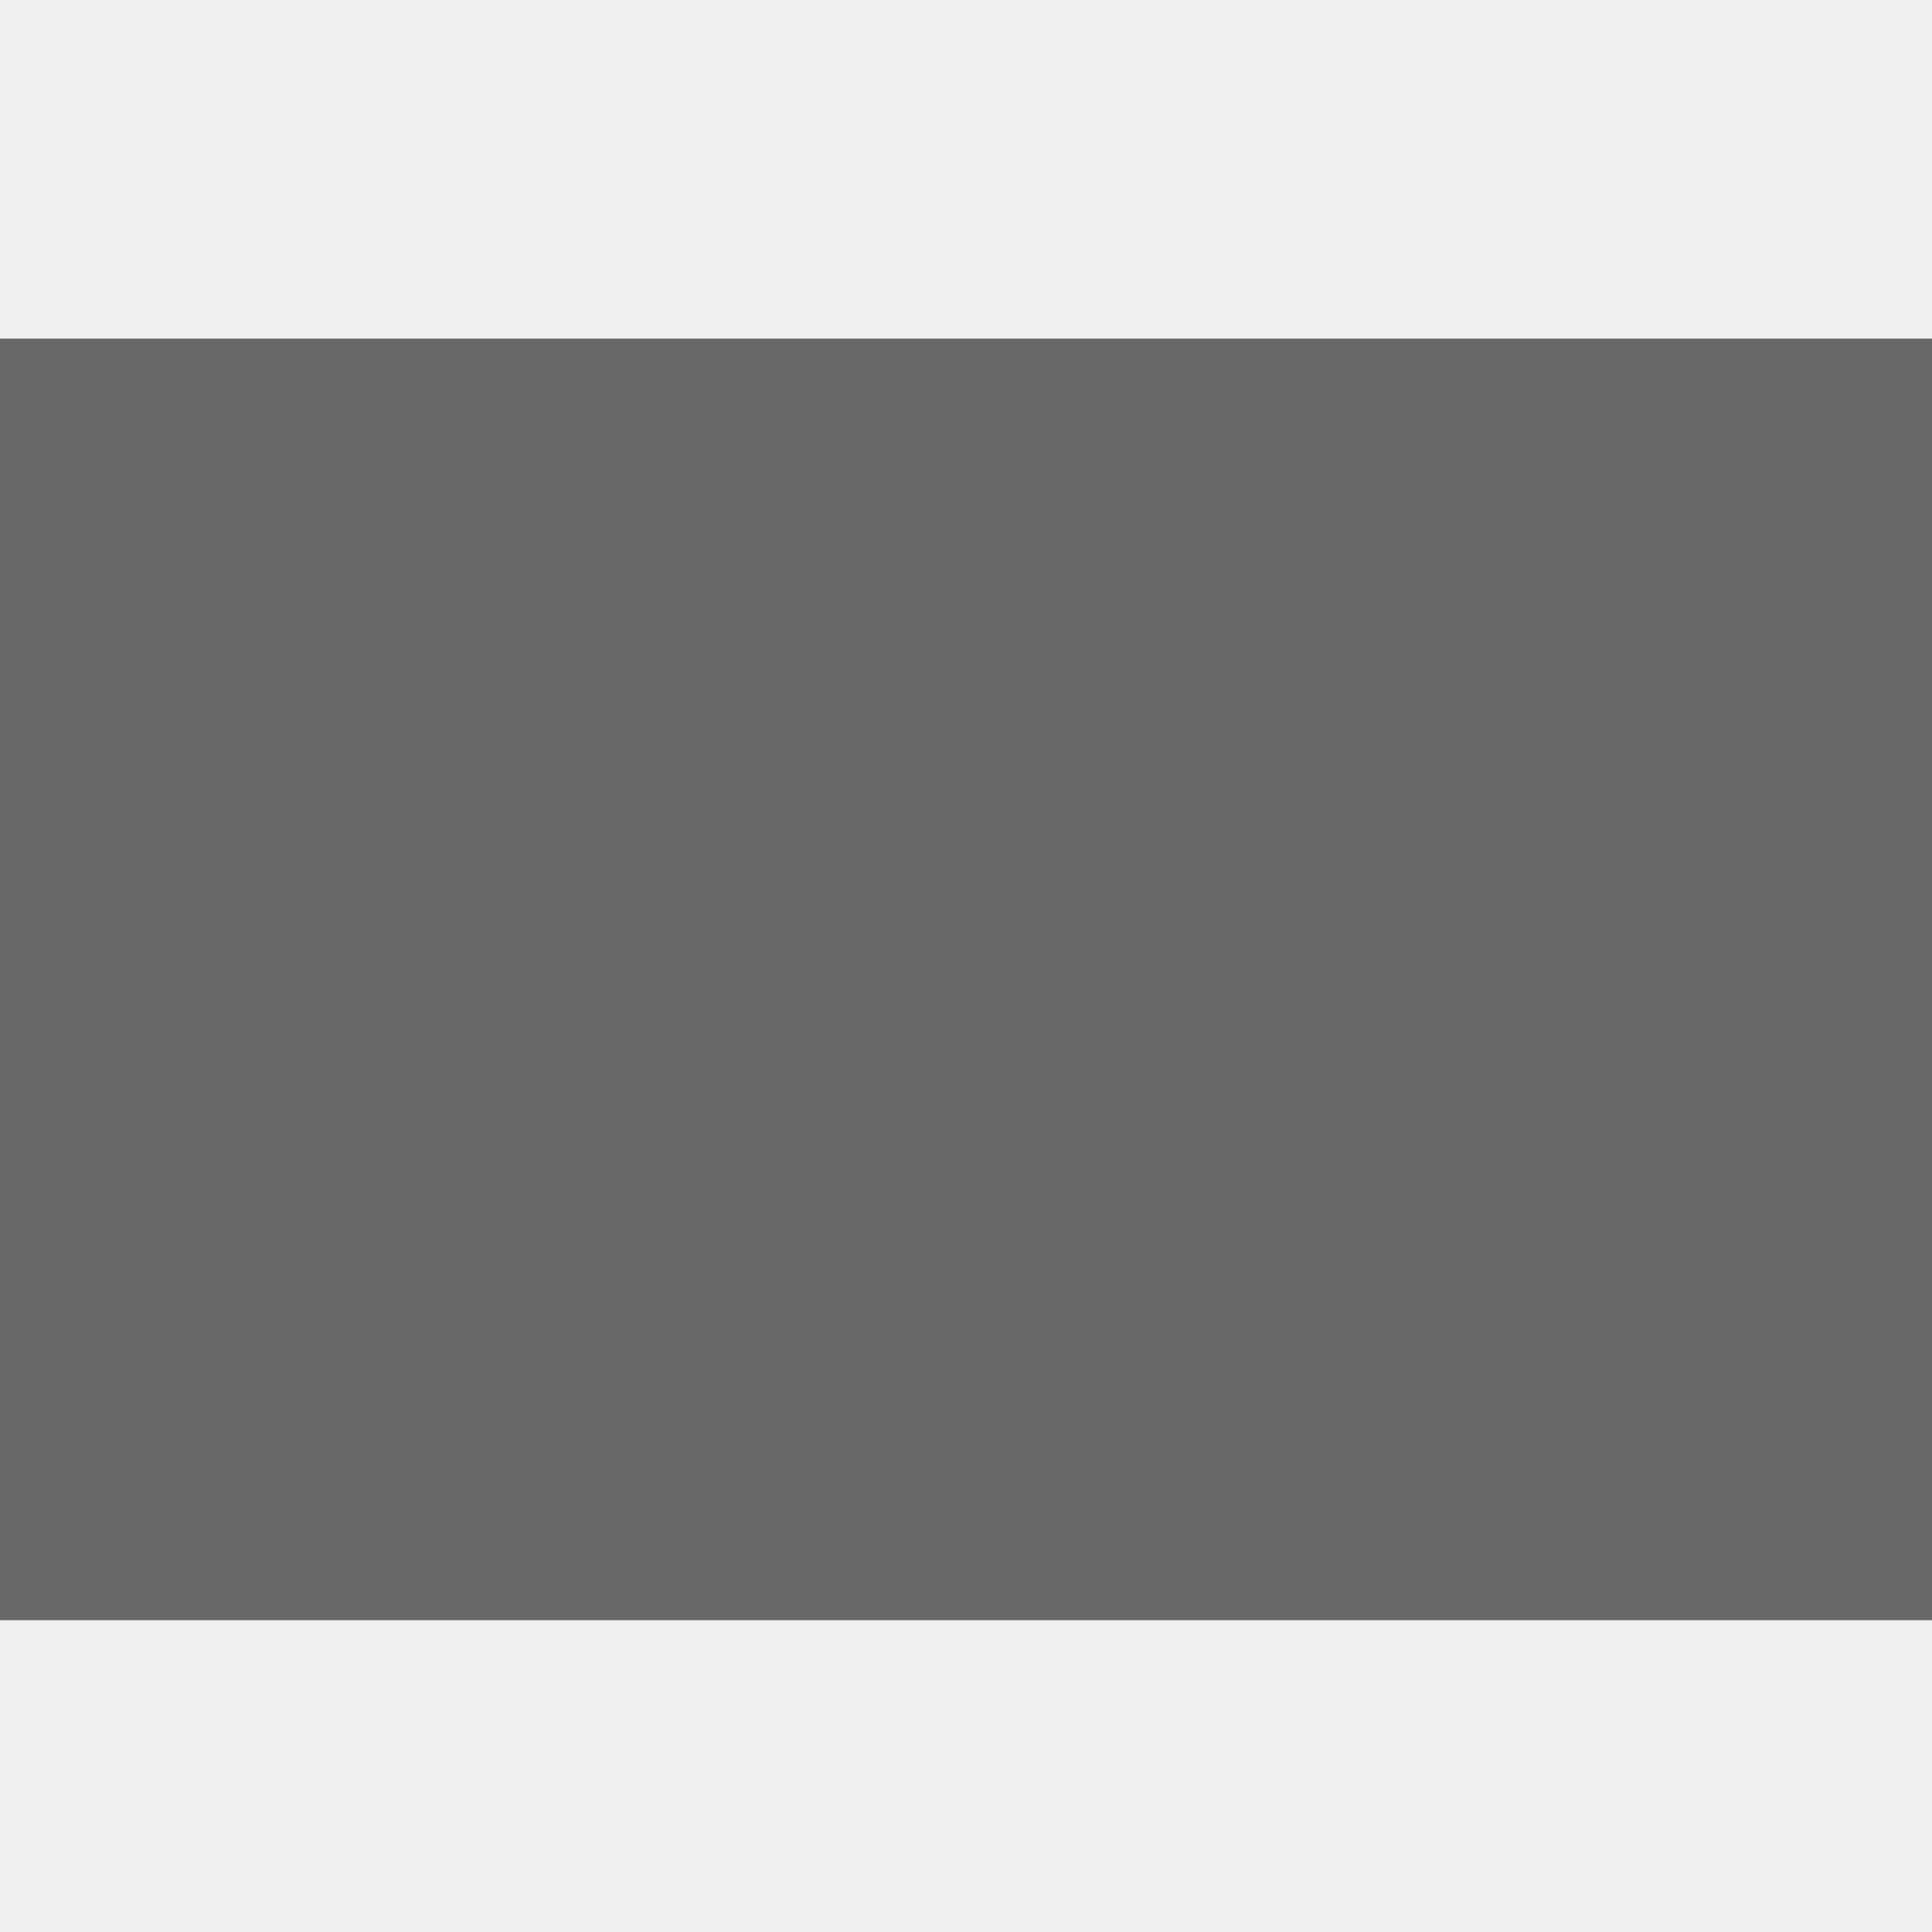
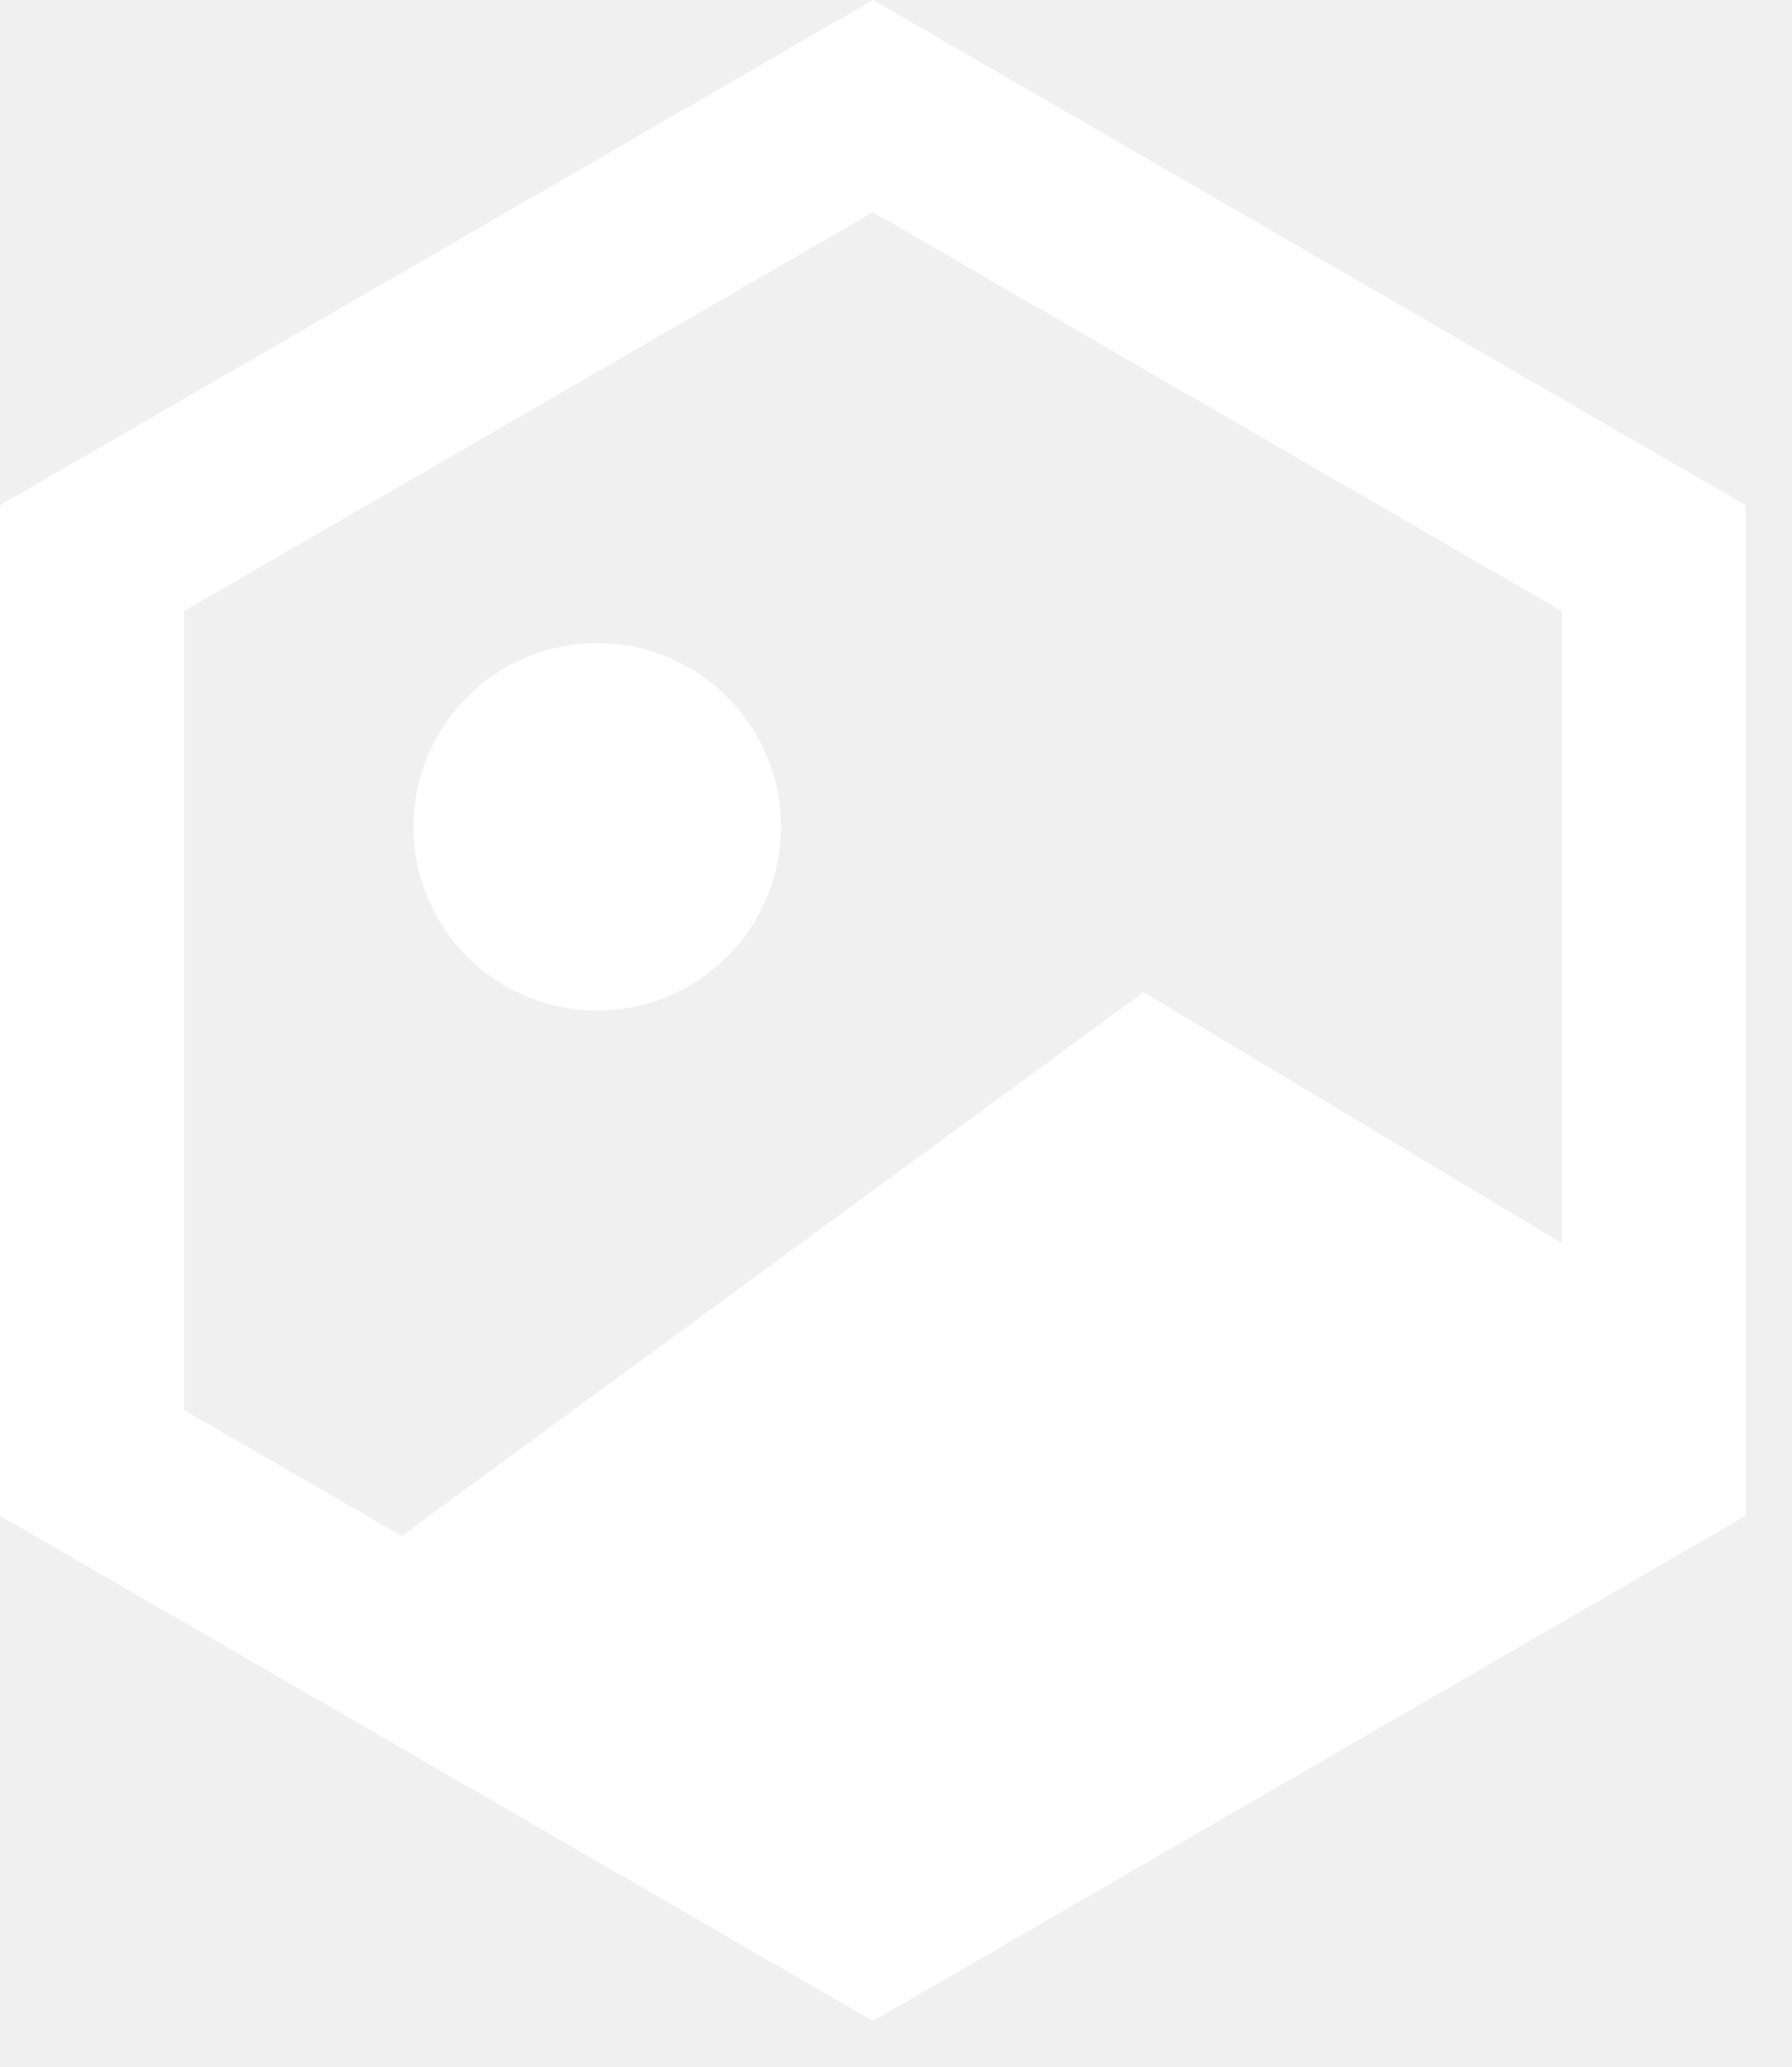
- <svg xmlns="http://www.w3.org/2000/svg" width="23px" height="23px" viewBox="0 0 1512 982" fill="none">
-   <rect width="1512" height="1003" fill="black" fill-opacity="0.57" />
+ <svg xmlns="http://www.w3.org/2000/svg" width="26" height="30" viewBox="0 0 26 30" fill="none">
+   <path d="M8.667 14.667C9.374 14.667 10.052 14.386 10.552 13.886C11.052 13.386 11.333 12.707 11.333 12C11.333 11.293 11.052 10.614 10.552 10.114C10.052 9.614 9.374 9.333 8.667 9.333C7.959 9.333 7.281 9.614 6.781 10.114C6.281 10.614 6 11.293 6 12C6 12.707 6.281 13.386 6.781 13.886C7.281 14.386 7.959 14.667 8.667 14.667ZM12.667 0L25.333 7.333V22L12.667 29.333L0 22V7.333L12.667 0ZM2.667 8.871V20.463L5.829 22.293L16.593 14.4L22.667 18.045V8.872L12.667 3.08L2.667 8.871Z" fill="white" />
</svg>
